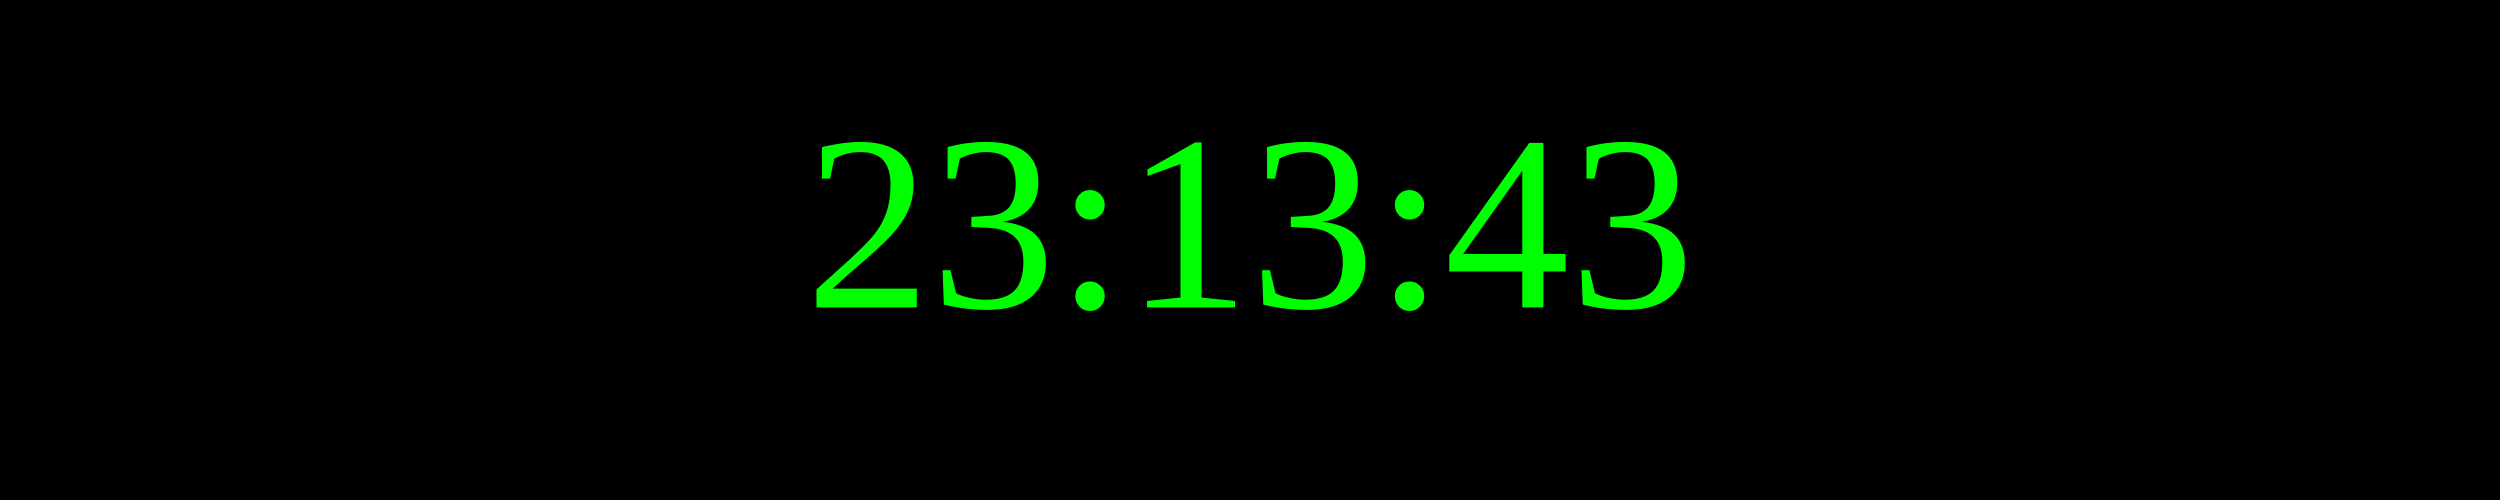
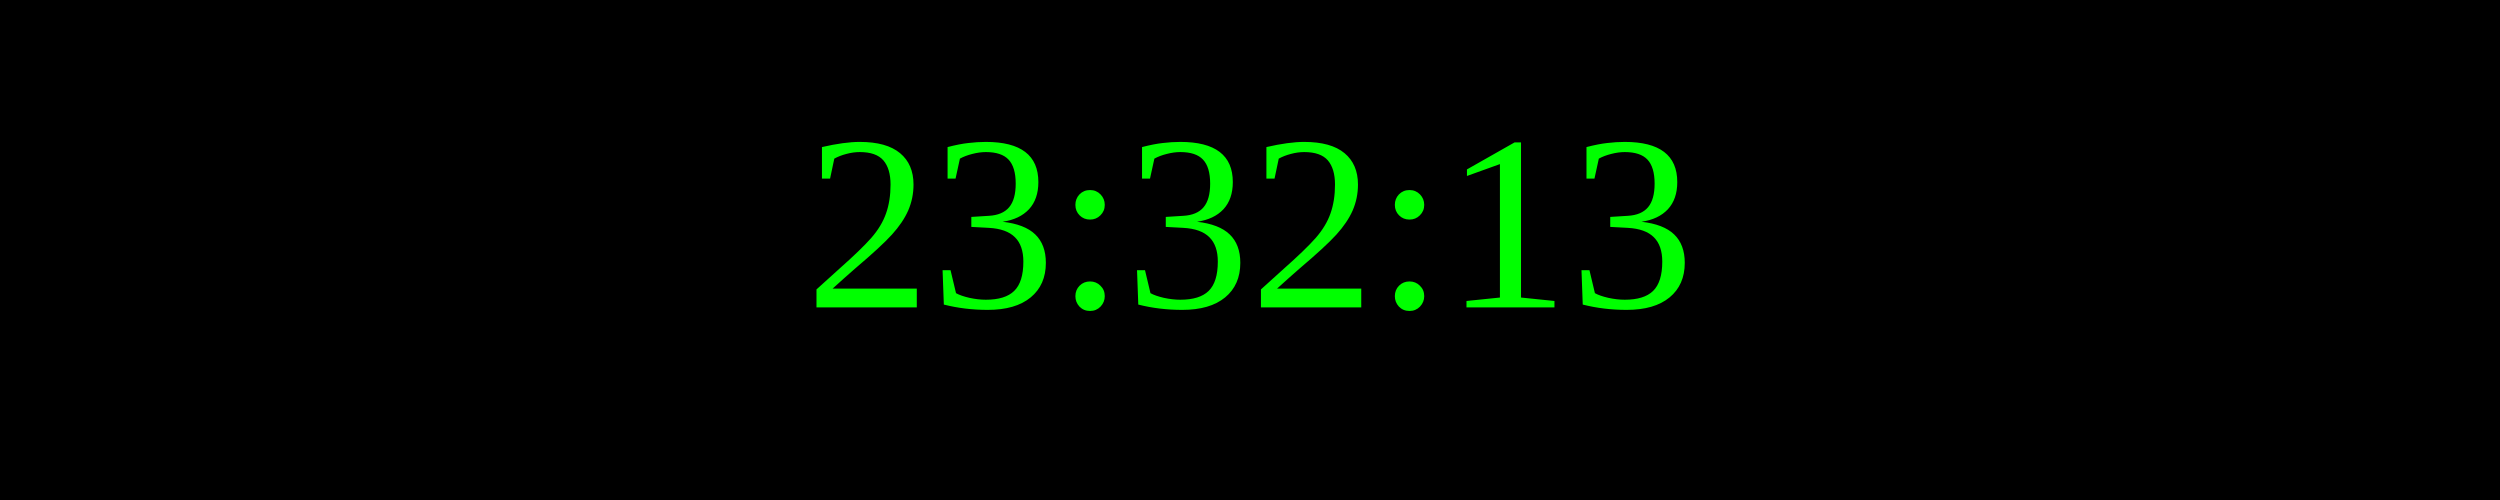
<svg xmlns="http://www.w3.org/2000/svg" width="250" height="50">
  <rect width="100%" height="100%" fill="black" />
  <text x="50%" y="50%" font-size="25" fill="lime" text-anchor="middle" dominant-baseline="middle">
- 23:13:43
+ 23:32:13
</text>
</svg>
